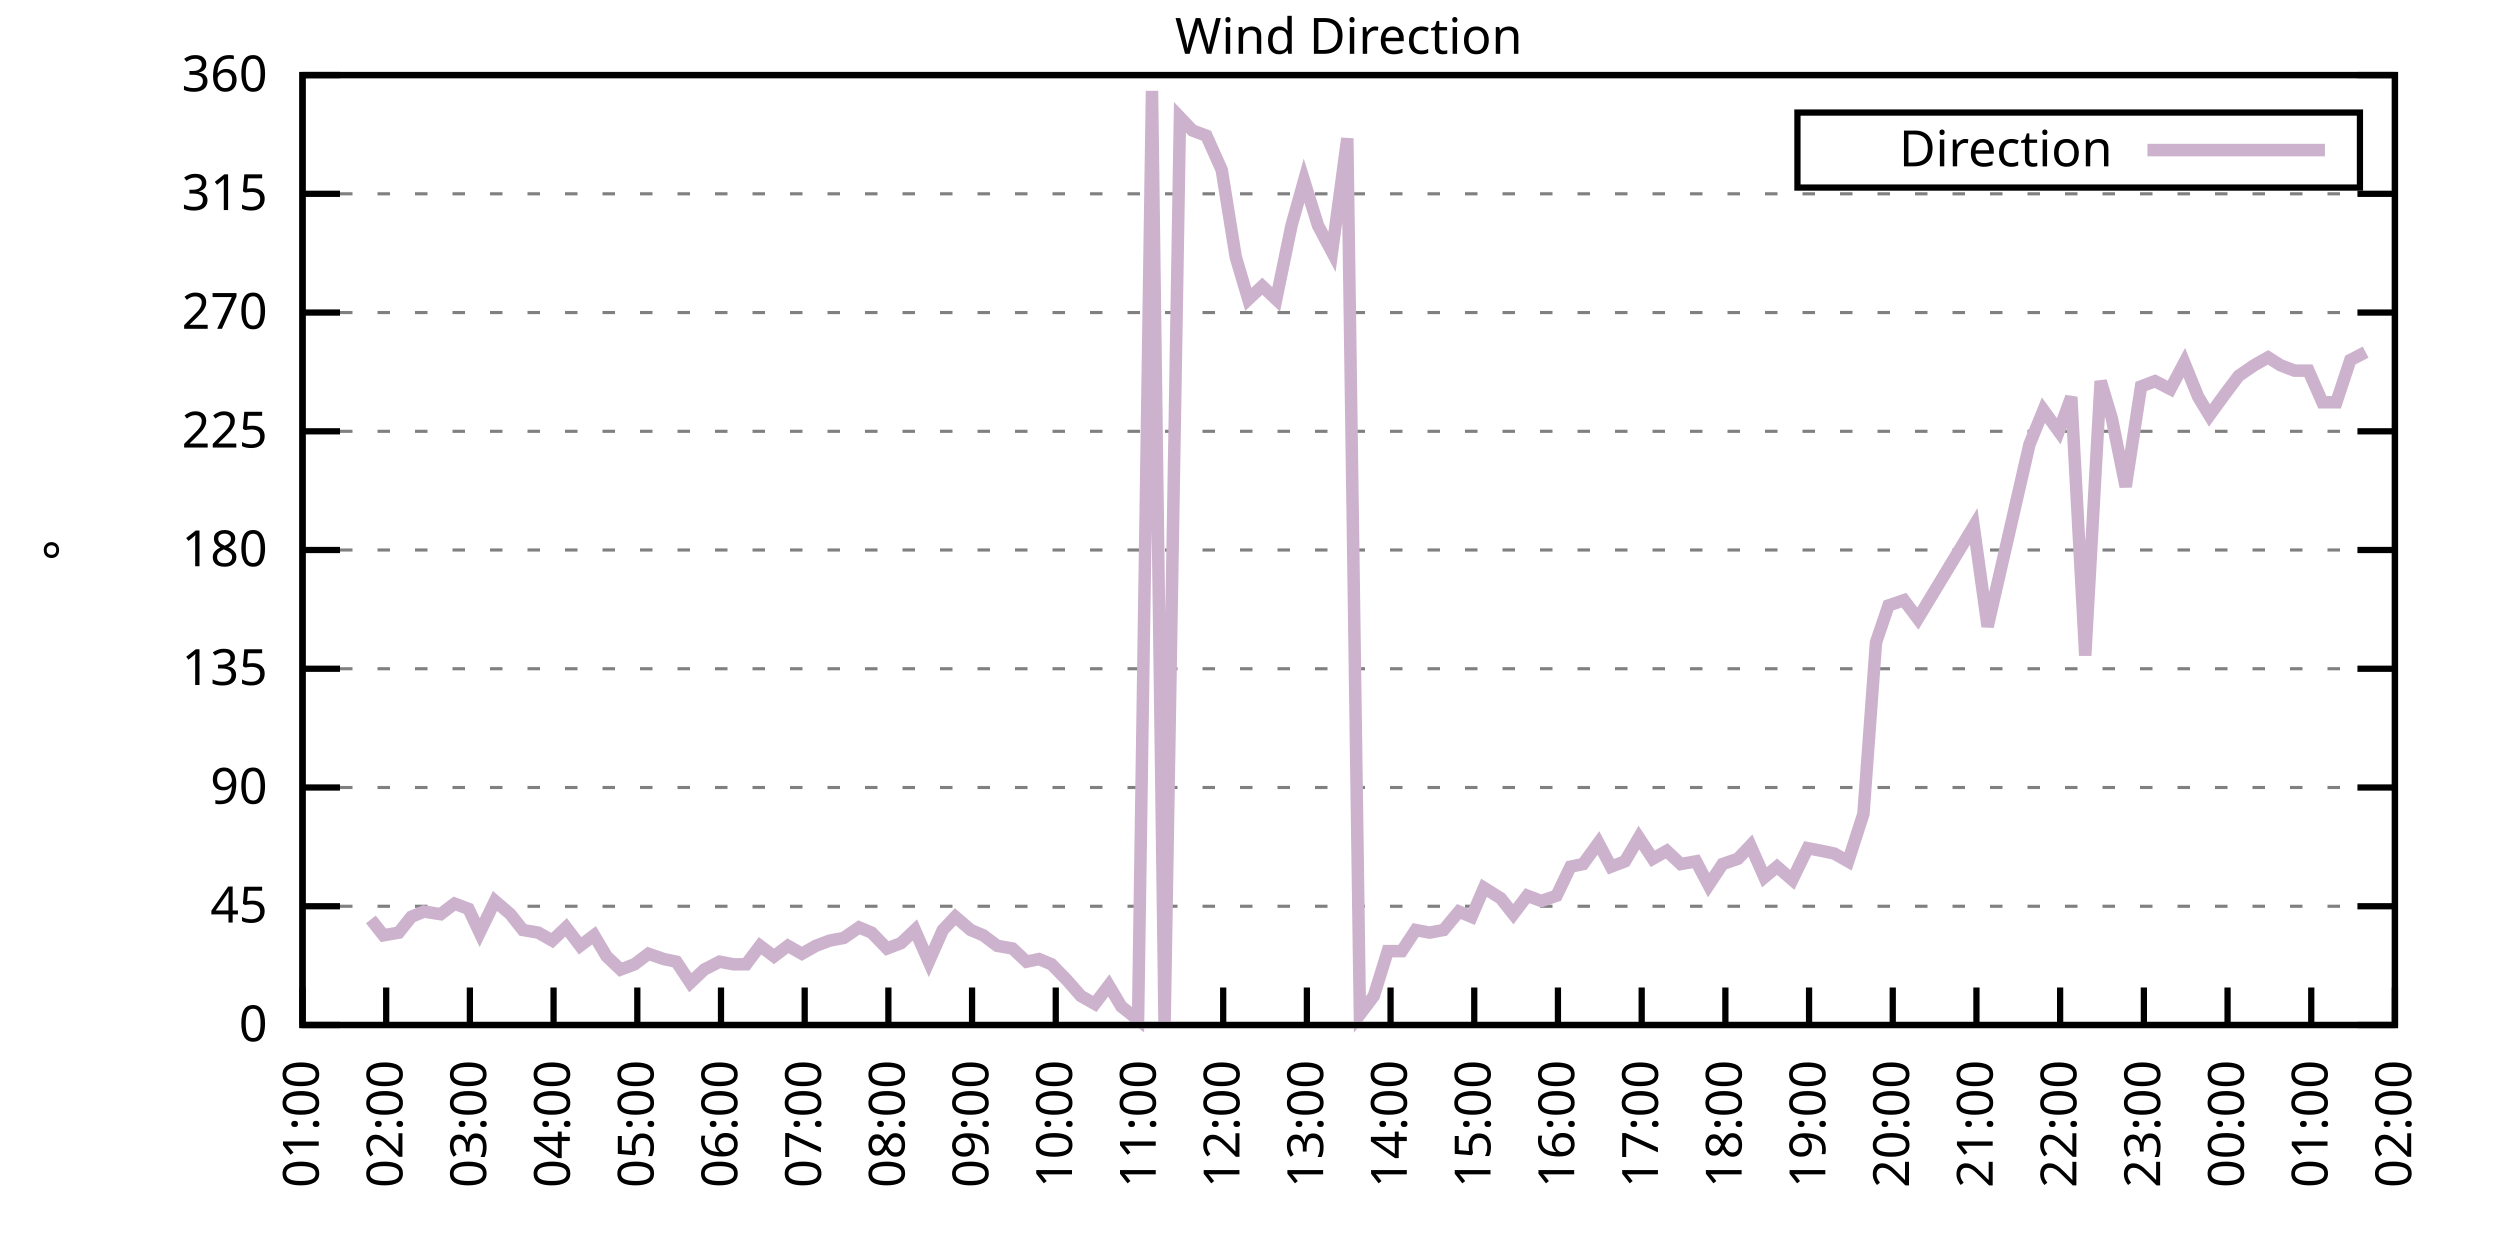
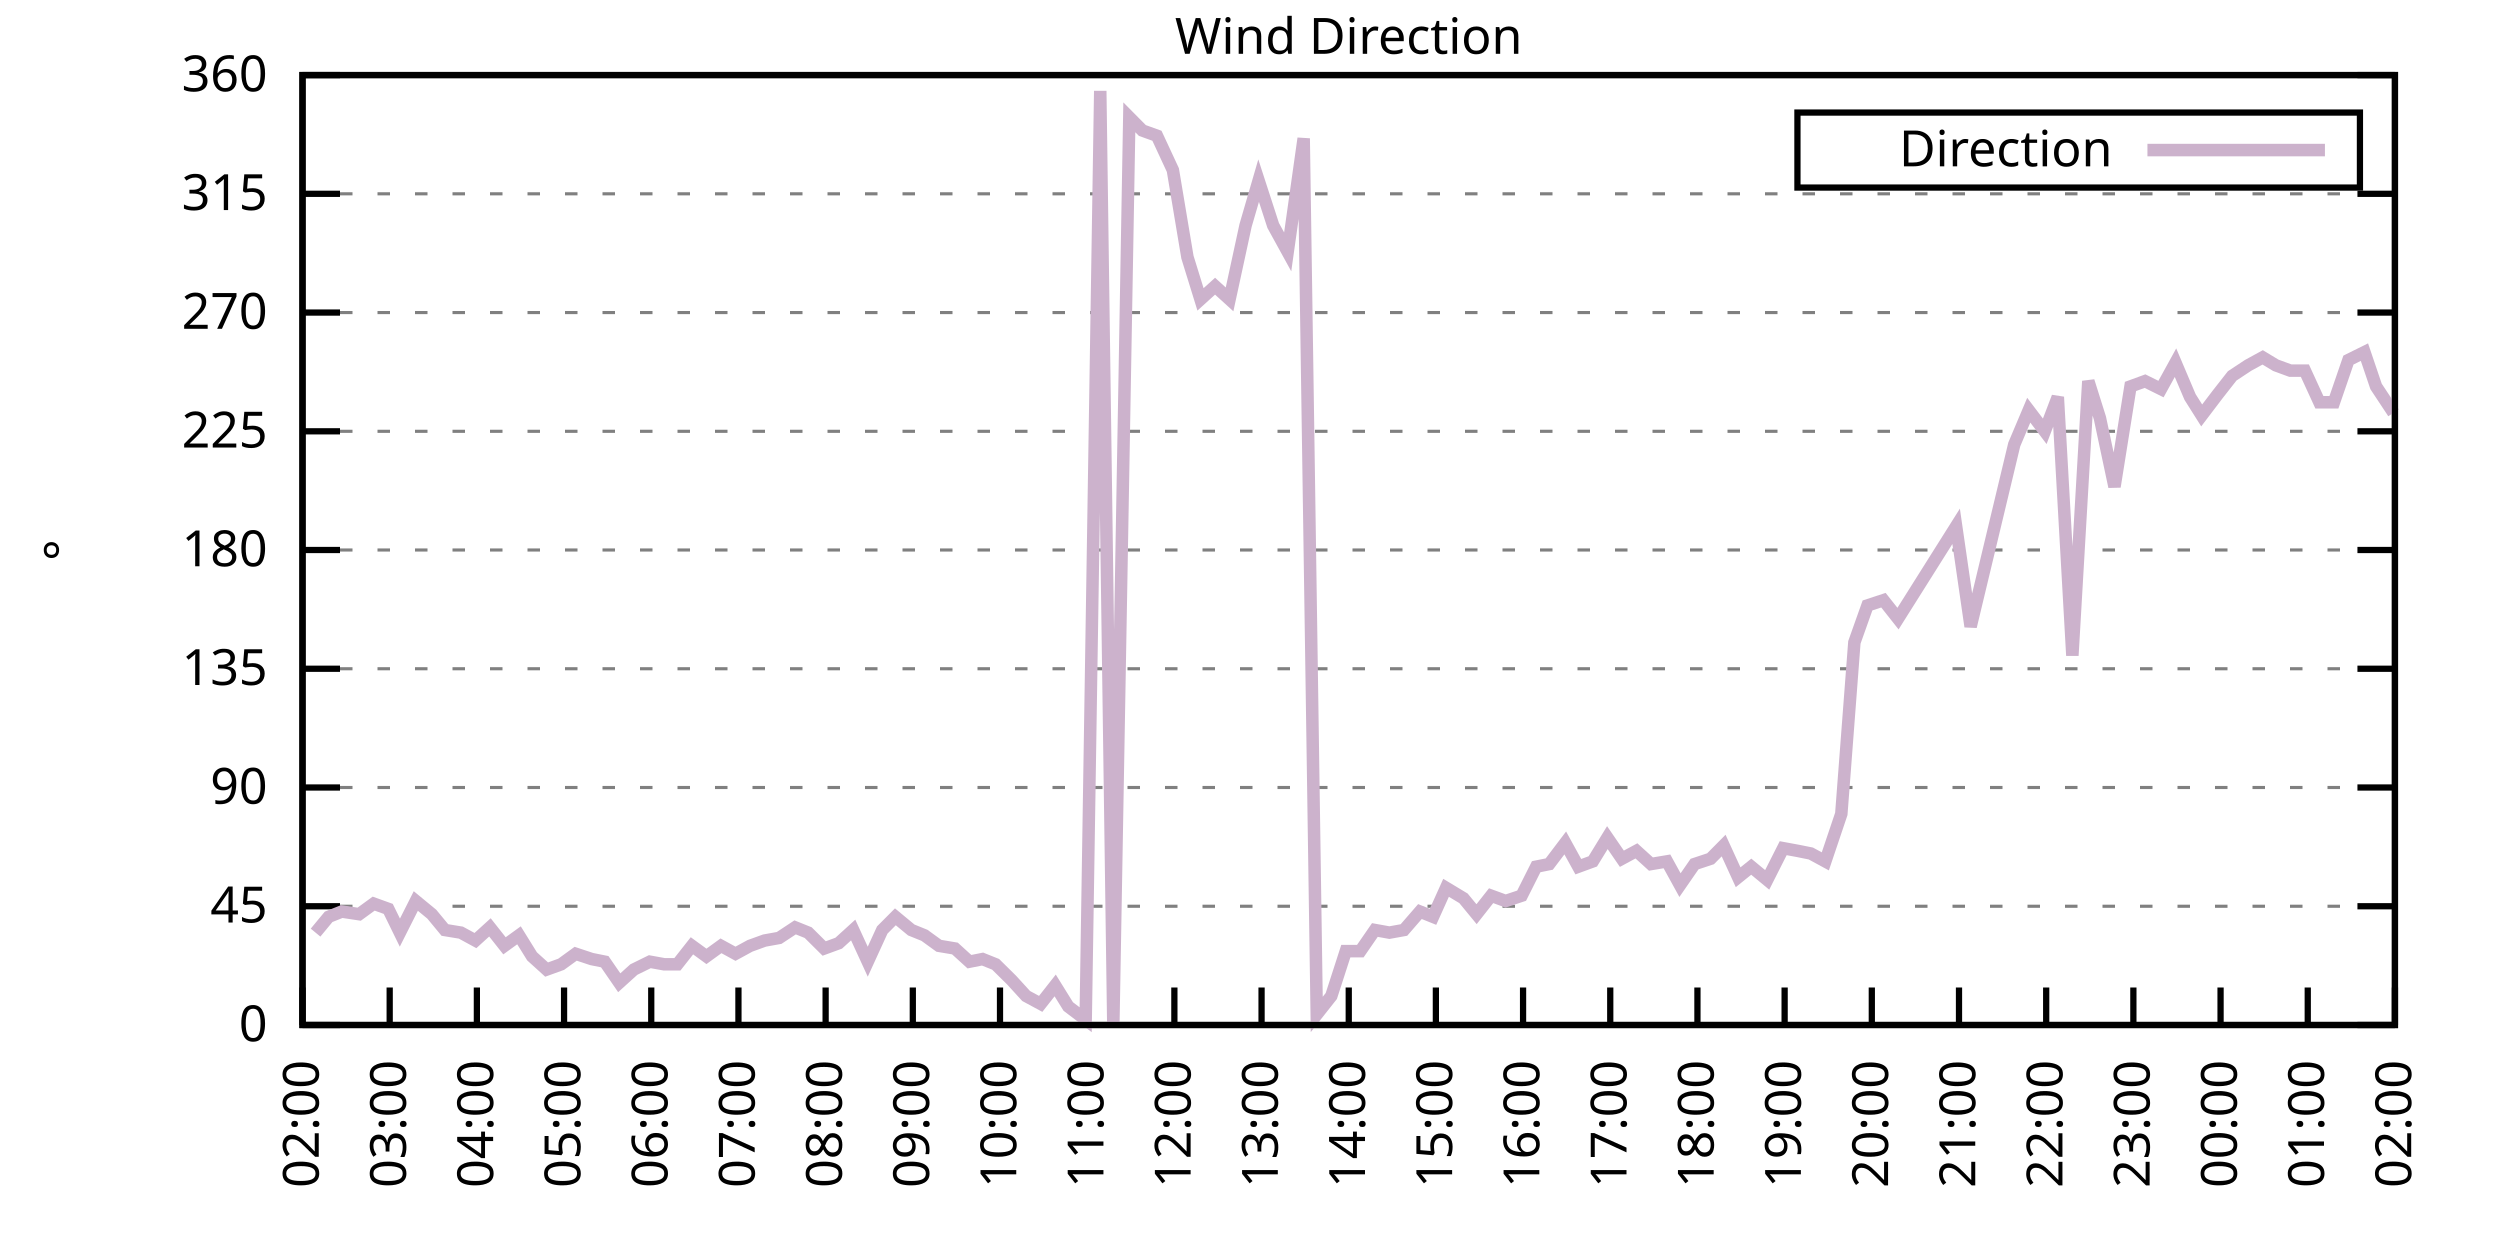
<svg xmlns="http://www.w3.org/2000/svg" xmlns:xlink="http://www.w3.org/1999/xlink" width="400" height="200" viewBox="0 0 400 200">
  <g id="gnuplot_canvas">
    <rect x="0" y="0" width="400" height="200" fill="none" />
    <defs>
      <circle id="gpDot" r="0.5" stroke-width="0.5" stroke="currentColor" />
      <path id="gpPt0" stroke-width="0.333" stroke="currentColor" d="M-1,0 h2 M0,-1 v2" />
      <path id="gpPt1" stroke-width="0.333" stroke="currentColor" d="M-1,-1 L1,1 M1,-1 L-1,1" />
      <path id="gpPt2" stroke-width="0.333" stroke="currentColor" d="M-1,0 L1,0 M0,-1 L0,1 M-1,-1 L1,1 M-1,1 L1,-1" />
      <rect id="gpPt3" stroke-width="0.333" stroke="currentColor" x="-1" y="-1" width="2" height="2" />
      <rect id="gpPt4" stroke-width="0.333" stroke="currentColor" fill="currentColor" x="-1" y="-1" width="2" height="2" />
      <circle id="gpPt5" stroke-width="0.333" stroke="currentColor" cx="0" cy="0" r="1" />
      <use xlink:href="#gpPt5" id="gpPt6" fill="currentColor" stroke="none" />
      <path id="gpPt7" stroke-width="0.333" stroke="currentColor" d="M0,-1.33 L-1.33,0.67 L1.33,0.67 z" />
      <use xlink:href="#gpPt7" id="gpPt8" fill="currentColor" stroke="none" />
      <use xlink:href="#gpPt7" id="gpPt9" stroke="currentColor" transform="rotate(180)" />
      <use xlink:href="#gpPt9" id="gpPt10" fill="currentColor" stroke="none" />
      <use xlink:href="#gpPt3" id="gpPt11" stroke="currentColor" transform="rotate(45)" />
      <use xlink:href="#gpPt11" id="gpPt12" fill="currentColor" stroke="none" />
      <path id="gpPt13" stroke-width="0.333" stroke="currentColor" d="M0,1.330 L1.265,0.411 L0.782,-1.067 L-0.782,-1.076 L-1.265,0.411 z" />
      <use xlink:href="#gpPt13" id="gpPt14" fill="currentColor" stroke="none" />
      <filter id="textbox" filterUnits="objectBoundingBox" x="0" y="0" height="1" width="1">
        <feFlood flood-color="white" flood-opacity="1" result="bgnd" />
        <feComposite in="SourceGraphic" in2="bgnd" operator="atop" />
      </filter>
      <filter id="greybox" filterUnits="objectBoundingBox" x="0" y="0" height="1" width="1">
        <feFlood flood-color="lightgrey" flood-opacity="1" result="grey" />
        <feComposite in="SourceGraphic" in2="grey" operator="atop" />
      </filter>
    </defs>
    <g fill="none" color="white" stroke="currentColor" stroke-width="1.00" stroke-linecap="butt" stroke-linejoin="miter">
</g>
    <g fill="none" color="black" stroke="currentColor" stroke-width="1.00" stroke-linecap="butt" stroke-linejoin="miter">
      <g stroke="none" shape-rendering="crispEdges">
        <polygon fill="rgb(255, 255, 255)" points="48.40,164.00 383.18,164.00 383.18,12.02 48.40,12.02 " />
      </g>
    </g>
    <g fill="none" color="black" stroke="currentColor" stroke-width="1.00" stroke-linecap="butt" stroke-linejoin="miter">
</g>
    <g fill="none" color="black" stroke="black" stroke-width="0.50" stroke-linecap="butt" stroke-linejoin="miter">
</g>
    <g fill="none" color="gray" stroke="currentColor" stroke-width="0.50" stroke-linecap="butt" stroke-linejoin="miter">
      <path stroke="gray" stroke-dasharray="2,4" class="gridline" d="M48.40,164.00 L383.19,164.00  " />
    </g>
    <g fill="none" color="gray" stroke="gray" stroke-width="1.00" stroke-linecap="butt" stroke-linejoin="miter">
</g>
    <g fill="none" color="black" stroke="currentColor" stroke-width="1.00" stroke-linecap="butt" stroke-linejoin="miter">
      <path stroke="black" d="M48.40,164.00 L54.40,164.00 M383.19,164.00 L377.19,164.00  " />
      <g transform="translate(42.80,166.60)" stroke="none" fill="black" font-family="Sans" font-size="8.00" text-anchor="end">
        <text>
          <tspan font-family="Sans"> 0</tspan>
        </text>
      </g>
    </g>
    <g fill="none" color="black" stroke="currentColor" stroke-width="1.00" stroke-linecap="butt" stroke-linejoin="miter">
</g>
    <g fill="none" color="black" stroke="black" stroke-width="0.50" stroke-linecap="butt" stroke-linejoin="miter">
</g>
    <g fill="none" color="gray" stroke="currentColor" stroke-width="0.50" stroke-linecap="butt" stroke-linejoin="miter">
      <path stroke="gray" stroke-dasharray="2,4" class="gridline" d="M48.40,145.00 L383.19,145.00  " />
    </g>
    <g fill="none" color="gray" stroke="gray" stroke-width="1.00" stroke-linecap="butt" stroke-linejoin="miter">
</g>
    <g fill="none" color="black" stroke="currentColor" stroke-width="1.00" stroke-linecap="butt" stroke-linejoin="miter">
      <path stroke="black" d="M48.40,145.00 L54.40,145.00 M383.19,145.00 L377.19,145.00  " />
      <g transform="translate(42.80,147.60)" stroke="none" fill="black" font-family="Sans" font-size="8.00" text-anchor="end">
        <text>
          <tspan font-family="Sans"> 45</tspan>
        </text>
      </g>
    </g>
    <g fill="none" color="black" stroke="currentColor" stroke-width="1.00" stroke-linecap="butt" stroke-linejoin="miter">
</g>
    <g fill="none" color="black" stroke="black" stroke-width="0.50" stroke-linecap="butt" stroke-linejoin="miter">
</g>
    <g fill="none" color="gray" stroke="currentColor" stroke-width="0.50" stroke-linecap="butt" stroke-linejoin="miter">
      <path stroke="gray" stroke-dasharray="2,4" class="gridline" d="M48.40,126.00 L383.19,126.00  " />
    </g>
    <g fill="none" color="gray" stroke="gray" stroke-width="1.00" stroke-linecap="butt" stroke-linejoin="miter">
</g>
    <g fill="none" color="black" stroke="currentColor" stroke-width="1.00" stroke-linecap="butt" stroke-linejoin="miter">
      <path stroke="black" d="M48.40,126.00 L54.40,126.00 M383.19,126.00 L377.19,126.00  " />
      <g transform="translate(42.80,128.60)" stroke="none" fill="black" font-family="Sans" font-size="8.00" text-anchor="end">
        <text>
          <tspan font-family="Sans"> 90</tspan>
        </text>
      </g>
    </g>
    <g fill="none" color="black" stroke="currentColor" stroke-width="1.00" stroke-linecap="butt" stroke-linejoin="miter">
</g>
    <g fill="none" color="black" stroke="black" stroke-width="0.50" stroke-linecap="butt" stroke-linejoin="miter">
</g>
    <g fill="none" color="gray" stroke="currentColor" stroke-width="0.50" stroke-linecap="butt" stroke-linejoin="miter">
      <path stroke="gray" stroke-dasharray="2,4" class="gridline" d="M48.40,107.00 L383.19,107.00  " />
    </g>
    <g fill="none" color="gray" stroke="gray" stroke-width="1.00" stroke-linecap="butt" stroke-linejoin="miter">
</g>
    <g fill="none" color="black" stroke="currentColor" stroke-width="1.00" stroke-linecap="butt" stroke-linejoin="miter">
      <path stroke="black" d="M48.40,107.00 L54.40,107.00 M383.19,107.00 L377.19,107.00  " />
      <g transform="translate(42.80,109.60)" stroke="none" fill="black" font-family="Sans" font-size="8.00" text-anchor="end">
        <text>
          <tspan font-family="Sans"> 135</tspan>
        </text>
      </g>
    </g>
    <g fill="none" color="black" stroke="currentColor" stroke-width="1.00" stroke-linecap="butt" stroke-linejoin="miter">
</g>
    <g fill="none" color="black" stroke="black" stroke-width="0.50" stroke-linecap="butt" stroke-linejoin="miter">
</g>
    <g fill="none" color="gray" stroke="currentColor" stroke-width="0.50" stroke-linecap="butt" stroke-linejoin="miter">
      <path stroke="gray" stroke-dasharray="2,4" class="gridline" d="M48.40,88.00 L383.19,88.00  " />
    </g>
    <g fill="none" color="gray" stroke="gray" stroke-width="1.00" stroke-linecap="butt" stroke-linejoin="miter">
</g>
    <g fill="none" color="black" stroke="currentColor" stroke-width="1.00" stroke-linecap="butt" stroke-linejoin="miter">
      <path stroke="black" d="M48.40,88.00 L54.40,88.00 M383.19,88.00 L377.19,88.00  " />
      <g transform="translate(42.80,90.60)" stroke="none" fill="black" font-family="Sans" font-size="8.00" text-anchor="end">
        <text>
          <tspan font-family="Sans"> 180</tspan>
        </text>
      </g>
    </g>
    <g fill="none" color="black" stroke="currentColor" stroke-width="1.00" stroke-linecap="butt" stroke-linejoin="miter">
</g>
    <g fill="none" color="black" stroke="black" stroke-width="0.50" stroke-linecap="butt" stroke-linejoin="miter">
</g>
    <g fill="none" color="gray" stroke="currentColor" stroke-width="0.50" stroke-linecap="butt" stroke-linejoin="miter">
      <path stroke="gray" stroke-dasharray="2,4" class="gridline" d="M48.40,69.01 L383.19,69.01  " />
    </g>
    <g fill="none" color="gray" stroke="gray" stroke-width="1.00" stroke-linecap="butt" stroke-linejoin="miter">
</g>
    <g fill="none" color="black" stroke="currentColor" stroke-width="1.00" stroke-linecap="butt" stroke-linejoin="miter">
      <path stroke="black" d="M48.40,69.01 L54.40,69.01 M383.19,69.01 L377.19,69.01  " />
      <g transform="translate(42.80,71.61)" stroke="none" fill="black" font-family="Sans" font-size="8.00" text-anchor="end">
        <text>
          <tspan font-family="Sans"> 225</tspan>
        </text>
      </g>
    </g>
    <g fill="none" color="black" stroke="currentColor" stroke-width="1.00" stroke-linecap="butt" stroke-linejoin="miter">
</g>
    <g fill="none" color="black" stroke="black" stroke-width="0.50" stroke-linecap="butt" stroke-linejoin="miter">
</g>
    <g fill="none" color="gray" stroke="currentColor" stroke-width="0.50" stroke-linecap="butt" stroke-linejoin="miter">
      <path stroke="gray" stroke-dasharray="2,4" class="gridline" d="M48.40,50.01 L383.19,50.01  " />
    </g>
    <g fill="none" color="gray" stroke="gray" stroke-width="1.00" stroke-linecap="butt" stroke-linejoin="miter">
</g>
    <g fill="none" color="black" stroke="currentColor" stroke-width="1.00" stroke-linecap="butt" stroke-linejoin="miter">
      <path stroke="black" d="M48.40,50.01 L54.40,50.01 M383.19,50.01 L377.19,50.01  " />
      <g transform="translate(42.80,52.61)" stroke="none" fill="black" font-family="Sans" font-size="8.00" text-anchor="end">
        <text>
          <tspan font-family="Sans"> 270</tspan>
        </text>
      </g>
    </g>
    <g fill="none" color="black" stroke="currentColor" stroke-width="1.00" stroke-linecap="butt" stroke-linejoin="miter">
</g>
    <g fill="none" color="black" stroke="black" stroke-width="0.50" stroke-linecap="butt" stroke-linejoin="miter">
</g>
    <g fill="none" color="gray" stroke="currentColor" stroke-width="0.50" stroke-linecap="butt" stroke-linejoin="miter">
      <path stroke="gray" stroke-dasharray="2,4" class="gridline" d="M48.40,31.01 L383.19,31.01  " />
    </g>
    <g fill="none" color="gray" stroke="gray" stroke-width="1.00" stroke-linecap="butt" stroke-linejoin="miter">
</g>
    <g fill="none" color="black" stroke="currentColor" stroke-width="1.00" stroke-linecap="butt" stroke-linejoin="miter">
      <path stroke="black" d="M48.40,31.01 L54.40,31.01 M383.19,31.01 L377.19,31.01  " />
      <g transform="translate(42.80,33.61)" stroke="none" fill="black" font-family="Sans" font-size="8.00" text-anchor="end">
        <text>
          <tspan font-family="Sans"> 315</tspan>
        </text>
      </g>
    </g>
    <g fill="none" color="black" stroke="currentColor" stroke-width="1.00" stroke-linecap="butt" stroke-linejoin="miter">
</g>
    <g fill="none" color="black" stroke="black" stroke-width="0.50" stroke-linecap="butt" stroke-linejoin="miter">
</g>
    <g fill="none" color="gray" stroke="currentColor" stroke-width="0.50" stroke-linecap="butt" stroke-linejoin="miter">
      <path stroke="gray" stroke-dasharray="2,4" class="gridline" d="M48.40,12.01 L383.19,12.01  " />
    </g>
    <g fill="none" color="gray" stroke="gray" stroke-width="1.00" stroke-linecap="butt" stroke-linejoin="miter">
</g>
    <g fill="none" color="black" stroke="currentColor" stroke-width="1.00" stroke-linecap="butt" stroke-linejoin="miter">
      <path stroke="black" d="M48.40,12.01 L54.40,12.01 M383.19,12.01 L377.19,12.01  " />
      <g transform="translate(42.80,14.61)" stroke="none" fill="black" font-family="Sans" font-size="8.00" text-anchor="end">
        <text>
          <tspan font-family="Sans"> 360</tspan>
        </text>
      </g>
    </g>
    <g fill="none" color="black" stroke="currentColor" stroke-width="1.00" stroke-linecap="butt" stroke-linejoin="miter">
      <path stroke="black" d="M48.40,164.00 L48.40,158.00  " />
      <g transform="translate(51.00,169.60) rotate(270.00)" stroke="none" fill="black" font-family="Sans" font-size="8.00" text-anchor="end">
        <text>
-           <tspan font-family="Sans">01:00</tspan>
-         </text>
-       </g>
-     </g>
-     <g fill="none" color="black" stroke="currentColor" stroke-width="1.00" stroke-linecap="butt" stroke-linejoin="miter">
-       <path stroke="black" d="M61.79,164.00 L61.79,158.00  " />
-       <g transform="translate(64.39,169.60) rotate(270.00)" stroke="none" fill="black" font-family="Sans" font-size="8.00" text-anchor="end">
-         <text>
          <tspan font-family="Sans">02:00</tspan>
        </text>
      </g>
    </g>
    <g fill="none" color="black" stroke="currentColor" stroke-width="1.00" stroke-linecap="butt" stroke-linejoin="miter">
-       <path stroke="black" d="M75.18,164.00 L75.18,158.00  " />
-       <g transform="translate(77.78,169.60) rotate(270.00)" stroke="none" fill="black" font-family="Sans" font-size="8.00" text-anchor="end">
+       <path stroke="black" d="M62.35,164.00 L62.35,158.00  " />
+       <g transform="translate(64.95,169.60) rotate(270.00)" stroke="none" fill="black" font-family="Sans" font-size="8.00" text-anchor="end">
        <text>
          <tspan font-family="Sans">03:00</tspan>
        </text>
      </g>
    </g>
    <g fill="none" color="black" stroke="currentColor" stroke-width="1.00" stroke-linecap="butt" stroke-linejoin="miter">
-       <path stroke="black" d="M88.57,164.00 L88.57,158.00  " />
-       <g transform="translate(91.17,169.60) rotate(270.00)" stroke="none" fill="black" font-family="Sans" font-size="8.00" text-anchor="end">
+       <path stroke="black" d="M76.30,164.00 L76.30,158.00  " />
+       <g transform="translate(78.90,169.60) rotate(270.00)" stroke="none" fill="black" font-family="Sans" font-size="8.00" text-anchor="end">
        <text>
          <tspan font-family="Sans">04:00</tspan>
        </text>
      </g>
    </g>
    <g fill="none" color="black" stroke="currentColor" stroke-width="1.00" stroke-linecap="butt" stroke-linejoin="miter">
-       <path stroke="black" d="M101.97,164.00 L101.97,158.00  " />
-       <g transform="translate(104.57,169.60) rotate(270.00)" stroke="none" fill="black" font-family="Sans" font-size="8.00" text-anchor="end">
+       <path stroke="black" d="M90.25,164.00 L90.25,158.00  " />
+       <g transform="translate(92.85,169.60) rotate(270.00)" stroke="none" fill="black" font-family="Sans" font-size="8.00" text-anchor="end">
        <text>
          <tspan font-family="Sans">05:00</tspan>
        </text>
      </g>
    </g>
    <g fill="none" color="black" stroke="currentColor" stroke-width="1.00" stroke-linecap="butt" stroke-linejoin="miter">
-       <path stroke="black" d="M115.36,164.00 L115.36,158.00  " />
-       <g transform="translate(117.96,169.60) rotate(270.00)" stroke="none" fill="black" font-family="Sans" font-size="8.00" text-anchor="end">
+       <path stroke="black" d="M104.20,164.00 L104.20,158.00  " />
+       <g transform="translate(106.80,169.60) rotate(270.00)" stroke="none" fill="black" font-family="Sans" font-size="8.00" text-anchor="end">
        <text>
          <tspan font-family="Sans">06:00</tspan>
        </text>
      </g>
    </g>
    <g fill="none" color="black" stroke="currentColor" stroke-width="1.00" stroke-linecap="butt" stroke-linejoin="miter">
-       <path stroke="black" d="M128.75,164.00 L128.75,158.00  " />
-       <g transform="translate(131.35,169.60) rotate(270.00)" stroke="none" fill="black" font-family="Sans" font-size="8.00" text-anchor="end">
+       <path stroke="black" d="M118.15,164.00 L118.15,158.00  " />
+       <g transform="translate(120.75,169.60) rotate(270.00)" stroke="none" fill="black" font-family="Sans" font-size="8.00" text-anchor="end">
        <text>
          <tspan font-family="Sans">07:00</tspan>
        </text>
      </g>
    </g>
    <g fill="none" color="black" stroke="currentColor" stroke-width="1.00" stroke-linecap="butt" stroke-linejoin="miter">
-       <path stroke="black" d="M142.14,164.00 L142.14,158.00  " />
-       <g transform="translate(144.74,169.60) rotate(270.00)" stroke="none" fill="black" font-family="Sans" font-size="8.00" text-anchor="end">
+       <path stroke="black" d="M132.10,164.00 L132.10,158.00  " />
+       <g transform="translate(134.70,169.60) rotate(270.00)" stroke="none" fill="black" font-family="Sans" font-size="8.00" text-anchor="end">
        <text>
          <tspan font-family="Sans">08:00</tspan>
        </text>
      </g>
    </g>
    <g fill="none" color="black" stroke="currentColor" stroke-width="1.00" stroke-linecap="butt" stroke-linejoin="miter">
-       <path stroke="black" d="M155.53,164.00 L155.53,158.00  " />
-       <g transform="translate(158.13,169.60) rotate(270.00)" stroke="none" fill="black" font-family="Sans" font-size="8.00" text-anchor="end">
+       <path stroke="black" d="M146.05,164.00 L146.05,158.00  " />
+       <g transform="translate(148.65,169.60) rotate(270.00)" stroke="none" fill="black" font-family="Sans" font-size="8.00" text-anchor="end">
        <text>
          <tspan font-family="Sans">09:00</tspan>
        </text>
      </g>
    </g>
    <g fill="none" color="black" stroke="currentColor" stroke-width="1.00" stroke-linecap="butt" stroke-linejoin="miter">
-       <path stroke="black" d="M168.92,164.00 L168.92,158.00  " />
-       <g transform="translate(171.52,169.60) rotate(270.00)" stroke="none" fill="black" font-family="Sans" font-size="8.00" text-anchor="end">
+       <path stroke="black" d="M160.00,164.00 L160.00,158.00  " />
+       <g transform="translate(162.60,169.60) rotate(270.00)" stroke="none" fill="black" font-family="Sans" font-size="8.00" text-anchor="end">
        <text>
          <tspan font-family="Sans">10:00</tspan>
        </text>
      </g>
    </g>
    <g fill="none" color="black" stroke="currentColor" stroke-width="1.00" stroke-linecap="butt" stroke-linejoin="miter">
-       <path stroke="black" d="M182.32,164.00 L182.32,158.00  " />
-       <g transform="translate(184.92,169.60) rotate(270.00)" stroke="none" fill="black" font-family="Sans" font-size="8.00" text-anchor="end">
+       <path stroke="black" d="M173.95,164.00 L173.95,158.00  " />
+       <g transform="translate(176.55,169.60) rotate(270.00)" stroke="none" fill="black" font-family="Sans" font-size="8.00" text-anchor="end">
        <text>
          <tspan font-family="Sans">11:00</tspan>
        </text>
      </g>
    </g>
    <g fill="none" color="black" stroke="currentColor" stroke-width="1.00" stroke-linecap="butt" stroke-linejoin="miter">
-       <path stroke="black" d="M195.71,164.00 L195.71,158.00  " />
-       <g transform="translate(198.31,169.60) rotate(270.00)" stroke="none" fill="black" font-family="Sans" font-size="8.00" text-anchor="end">
+       <path stroke="black" d="M187.90,164.00 L187.90,158.00  " />
+       <g transform="translate(190.50,169.60) rotate(270.00)" stroke="none" fill="black" font-family="Sans" font-size="8.00" text-anchor="end">
        <text>
          <tspan font-family="Sans">12:00</tspan>
        </text>
      </g>
    </g>
    <g fill="none" color="black" stroke="currentColor" stroke-width="1.00" stroke-linecap="butt" stroke-linejoin="miter">
-       <path stroke="black" d="M209.10,164.00 L209.10,158.00  " />
-       <g transform="translate(211.70,169.60) rotate(270.00)" stroke="none" fill="black" font-family="Sans" font-size="8.00" text-anchor="end">
+       <path stroke="black" d="M201.85,164.00 L201.85,158.00  " />
+       <g transform="translate(204.45,169.60) rotate(270.00)" stroke="none" fill="black" font-family="Sans" font-size="8.00" text-anchor="end">
        <text>
          <tspan font-family="Sans">13:00</tspan>
        </text>
      </g>
    </g>
    <g fill="none" color="black" stroke="currentColor" stroke-width="1.00" stroke-linecap="butt" stroke-linejoin="miter">
-       <path stroke="black" d="M222.49,164.00 L222.49,158.00  " />
-       <g transform="translate(225.09,169.60) rotate(270.00)" stroke="none" fill="black" font-family="Sans" font-size="8.00" text-anchor="end">
+       <path stroke="black" d="M215.80,164.00 L215.80,158.00  " />
+       <g transform="translate(218.40,169.60) rotate(270.00)" stroke="none" fill="black" font-family="Sans" font-size="8.00" text-anchor="end">
        <text>
          <tspan font-family="Sans">14:00</tspan>
        </text>
      </g>
    </g>
    <g fill="none" color="black" stroke="currentColor" stroke-width="1.00" stroke-linecap="butt" stroke-linejoin="miter">
-       <path stroke="black" d="M235.88,164.00 L235.88,158.00  " />
-       <g transform="translate(238.48,169.60) rotate(270.00)" stroke="none" fill="black" font-family="Sans" font-size="8.00" text-anchor="end">
+       <path stroke="black" d="M229.74,164.00 L229.74,158.00  " />
+       <g transform="translate(232.34,169.60) rotate(270.00)" stroke="none" fill="black" font-family="Sans" font-size="8.00" text-anchor="end">
        <text>
          <tspan font-family="Sans">15:00</tspan>
        </text>
      </g>
    </g>
    <g fill="none" color="black" stroke="currentColor" stroke-width="1.00" stroke-linecap="butt" stroke-linejoin="miter">
-       <path stroke="black" d="M249.27,164.00 L249.27,158.00  " />
-       <g transform="translate(251.87,169.60) rotate(270.00)" stroke="none" fill="black" font-family="Sans" font-size="8.00" text-anchor="end">
+       <path stroke="black" d="M243.69,164.00 L243.69,158.00  " />
+       <g transform="translate(246.29,169.60) rotate(270.00)" stroke="none" fill="black" font-family="Sans" font-size="8.00" text-anchor="end">
        <text>
          <tspan font-family="Sans">16:00</tspan>
        </text>
      </g>
    </g>
    <g fill="none" color="black" stroke="currentColor" stroke-width="1.00" stroke-linecap="butt" stroke-linejoin="miter">
-       <path stroke="black" d="M262.67,164.00 L262.67,158.00  " />
-       <g transform="translate(265.27,169.60) rotate(270.00)" stroke="none" fill="black" font-family="Sans" font-size="8.00" text-anchor="end">
+       <path stroke="black" d="M257.64,164.00 L257.64,158.00  " />
+       <g transform="translate(260.24,169.60) rotate(270.00)" stroke="none" fill="black" font-family="Sans" font-size="8.00" text-anchor="end">
        <text>
          <tspan font-family="Sans">17:00</tspan>
        </text>
      </g>
    </g>
    <g fill="none" color="black" stroke="currentColor" stroke-width="1.00" stroke-linecap="butt" stroke-linejoin="miter">
-       <path stroke="black" d="M276.06,164.00 L276.06,158.00  " />
-       <g transform="translate(278.66,169.60) rotate(270.00)" stroke="none" fill="black" font-family="Sans" font-size="8.00" text-anchor="end">
+       <path stroke="black" d="M271.59,164.00 L271.59,158.00  " />
+       <g transform="translate(274.19,169.60) rotate(270.00)" stroke="none" fill="black" font-family="Sans" font-size="8.00" text-anchor="end">
        <text>
          <tspan font-family="Sans">18:00</tspan>
        </text>
      </g>
    </g>
    <g fill="none" color="black" stroke="currentColor" stroke-width="1.00" stroke-linecap="butt" stroke-linejoin="miter">
-       <path stroke="black" d="M289.45,164.00 L289.45,158.00  " />
-       <g transform="translate(292.05,169.60) rotate(270.00)" stroke="none" fill="black" font-family="Sans" font-size="8.00" text-anchor="end">
+       <path stroke="black" d="M285.54,164.00 L285.54,158.00  " />
+       <g transform="translate(288.14,169.60) rotate(270.00)" stroke="none" fill="black" font-family="Sans" font-size="8.00" text-anchor="end">
        <text>
          <tspan font-family="Sans">19:00</tspan>
        </text>
      </g>
    </g>
    <g fill="none" color="black" stroke="currentColor" stroke-width="1.00" stroke-linecap="butt" stroke-linejoin="miter">
-       <path stroke="black" d="M302.84,164.00 L302.84,158.00  " />
-       <g transform="translate(305.44,169.60) rotate(270.00)" stroke="none" fill="black" font-family="Sans" font-size="8.00" text-anchor="end">
+       <path stroke="black" d="M299.49,164.00 L299.49,158.00  " />
+       <g transform="translate(302.09,169.60) rotate(270.00)" stroke="none" fill="black" font-family="Sans" font-size="8.00" text-anchor="end">
        <text>
          <tspan font-family="Sans">20:00</tspan>
        </text>
      </g>
    </g>
    <g fill="none" color="black" stroke="currentColor" stroke-width="1.00" stroke-linecap="butt" stroke-linejoin="miter">
-       <path stroke="black" d="M316.23,164.00 L316.23,158.00  " />
-       <g transform="translate(318.83,169.60) rotate(270.00)" stroke="none" fill="black" font-family="Sans" font-size="8.00" text-anchor="end">
+       <path stroke="black" d="M313.44,164.00 L313.44,158.00  " />
+       <g transform="translate(316.04,169.60) rotate(270.00)" stroke="none" fill="black" font-family="Sans" font-size="8.00" text-anchor="end">
        <text>
          <tspan font-family="Sans">21:00</tspan>
        </text>
      </g>
    </g>
    <g fill="none" color="black" stroke="currentColor" stroke-width="1.00" stroke-linecap="butt" stroke-linejoin="miter">
-       <path stroke="black" d="M329.62,164.00 L329.62,158.00  " />
-       <g transform="translate(332.22,169.60) rotate(270.00)" stroke="none" fill="black" font-family="Sans" font-size="8.00" text-anchor="end">
+       <path stroke="black" d="M327.39,164.00 L327.39,158.00  " />
+       <g transform="translate(329.99,169.60) rotate(270.00)" stroke="none" fill="black" font-family="Sans" font-size="8.00" text-anchor="end">
        <text>
          <tspan font-family="Sans">22:00</tspan>
        </text>
      </g>
    </g>
    <g fill="none" color="black" stroke="currentColor" stroke-width="1.00" stroke-linecap="butt" stroke-linejoin="miter">
-       <path stroke="black" d="M343.02,164.00 L343.02,158.00  " />
-       <g transform="translate(345.62,169.60) rotate(270.00)" stroke="none" fill="black" font-family="Sans" font-size="8.00" text-anchor="end">
+       <path stroke="black" d="M341.34,164.00 L341.34,158.00  " />
+       <g transform="translate(343.94,169.60) rotate(270.00)" stroke="none" fill="black" font-family="Sans" font-size="8.00" text-anchor="end">
        <text>
          <tspan font-family="Sans">23:00</tspan>
        </text>
      </g>
    </g>
    <g fill="none" color="black" stroke="currentColor" stroke-width="1.00" stroke-linecap="butt" stroke-linejoin="miter">
-       <path stroke="black" d="M356.41,164.00 L356.41,158.00  " />
-       <g transform="translate(359.01,169.60) rotate(270.00)" stroke="none" fill="black" font-family="Sans" font-size="8.00" text-anchor="end">
+       <path stroke="black" d="M355.29,164.00 L355.29,158.00  " />
+       <g transform="translate(357.89,169.60) rotate(270.00)" stroke="none" fill="black" font-family="Sans" font-size="8.00" text-anchor="end">
        <text>
          <tspan font-family="Sans">00:00</tspan>
        </text>
      </g>
    </g>
    <g fill="none" color="black" stroke="currentColor" stroke-width="1.00" stroke-linecap="butt" stroke-linejoin="miter">
-       <path stroke="black" d="M369.80,164.00 L369.80,158.00  " />
-       <g transform="translate(372.40,169.60) rotate(270.00)" stroke="none" fill="black" font-family="Sans" font-size="8.00" text-anchor="end">
+       <path stroke="black" d="M369.24,164.00 L369.24,158.00  " />
+       <g transform="translate(371.84,169.60) rotate(270.00)" stroke="none" fill="black" font-family="Sans" font-size="8.00" text-anchor="end">
        <text>
          <tspan font-family="Sans">01:00</tspan>
        </text>
      </g>
    </g>
    <g fill="none" color="black" stroke="currentColor" stroke-width="1.00" stroke-linecap="butt" stroke-linejoin="miter">
      <path stroke="black" d="M383.19,164.00 L383.19,158.00  " />
      <g transform="translate(385.79,169.60) rotate(270.00)" stroke="none" fill="black" font-family="Sans" font-size="8.00" text-anchor="end">
        <text>
          <tspan font-family="Sans">02:00</tspan>
        </text>
      </g>
    </g>
    <g fill="none" color="black" stroke="currentColor" stroke-width="1.00" stroke-linecap="butt" stroke-linejoin="miter">
</g>
    <g fill="none" color="black" stroke="currentColor" stroke-width="1.00" stroke-linecap="butt" stroke-linejoin="miter">
      <path stroke="black" d="M48.40,12.01 L48.40,164.00 L383.19,164.00 L383.19,12.01 L48.40,12.01 Z  " />
    </g>
    <g fill="none" color="black" stroke="currentColor" stroke-width="1.00" stroke-linecap="butt" stroke-linejoin="miter">
</g>
    <g fill="none" color="black" stroke="currentColor" stroke-width="1.00" stroke-linecap="butt" stroke-linejoin="miter">
      <path stroke="black" d="M287.59,30.01 L287.59,18.01 L377.59,18.01 L377.59,30.01 L287.59,30.01 Z  " />
    </g>
    <g id="Wind_direction_plot_1">
      <g fill="none" color="white" stroke="black" stroke-width="2.00" stroke-linecap="butt" stroke-linejoin="miter">
</g>
      <g fill="none" color="black" stroke="currentColor" stroke-width="2.00" stroke-linecap="butt" stroke-linejoin="miter">
        <g transform="translate(337.99,26.61)" stroke="none" fill="black" font-family="Sans" font-size="8.00" text-anchor="end">
          <text>
            <tspan font-family="Sans">Direction</tspan>
          </text>
        </g>
      </g>
      <g fill="none" color="black" stroke="currentColor" stroke-width="2.00" stroke-linecap="butt" stroke-linejoin="miter">
-         <path stroke="rgb(204, 178, 204)" d="M343.59,24.01 L371.99,24.01 M59.34,147.11 L61.35,149.65 L63.80,149.22 L65.81,146.69 L67.82,145.85 L70.50,146.27   L72.73,144.58 L74.96,145.42 L76.75,149.22 L79.20,144.16 L81.66,146.27 L83.66,148.80 L86.12,149.22 L88.35,150.49   L90.58,148.38 L92.82,151.33 L95.05,149.65 L97.06,153.02 L99.29,155.13 L101.52,154.29 L103.75,152.60 L106.21,153.45   L108.22,153.87 L110.45,157.24 L112.68,155.13 L115.13,153.87 L117.37,154.29 L119.38,154.29 L121.61,151.33 L123.84,153.02   L126.07,151.33 L128.30,152.60 L130.54,151.33 L132.77,150.49 L135.00,150.07 L137.45,148.38 L139.46,149.22 L141.92,151.76   L144.15,150.91 L146.38,148.80 L148.61,153.87 L150.85,148.80 L152.85,146.69 L155.31,148.80 L157.32,149.65 L159.55,151.33   L162.01,151.76 L164.24,153.87 L166.25,153.45 L168.25,154.29 L170.71,156.82 L172.94,159.36 L175.17,160.62 L177.41,157.67   L179.41,161.04 L182.09,163.16 L184.32,14.54 L186.33,164.00 L188.79,18.77 L190.80,20.88 L193.03,21.72 L195.48,27.21   L197.72,41.14 L199.73,47.90 L201.96,45.79 L204.19,47.90 L206.64,36.08 L208.65,28.90 L210.88,36.08 L213.12,40.30   L215.57,22.14 L217.58,162.31 L219.81,159.36 L222.04,152.18 L224.28,152.18 L226.51,148.80 L228.74,149.22 L230.97,148.80   L233.43,145.85 L235.44,146.69 L237.44,142.05 L240.12,143.73 L242.13,146.27 L244.36,143.31 L246.60,144.16 L249.05,143.31   L251.28,138.67 L253.29,138.25 L255.75,134.87 L257.76,138.67 L259.99,137.82 L262.22,134.02 L264.45,137.40 L266.68,136.14   L268.92,138.25 L271.37,137.82 L273.38,141.62 L275.61,138.25 L278.07,137.40 L280.07,135.29 L282.31,140.36 L284.32,138.67   L286.77,140.78 L289.23,135.71 L291.46,136.14 L293.47,136.56 L295.70,137.82 L298.15,130.22 L300.16,102.78 L302.17,96.87   L304.63,96.03 L306.86,98.98 L315.79,84.21 L318.02,100.25 L324.71,71.12 L326.95,65.63 L329.40,69.01 L331.41,63.52   L333.64,104.89 L336.10,60.98 L337.88,66.90 L340.11,77.87 L342.57,61.83 L344.80,60.98 L347.26,62.25 L349.49,58.03   L351.72,63.52 L353.51,66.47 L355.96,63.10 L358.19,60.14 L360.65,58.45 L362.88,57.18 L364.89,58.45 L367.12,59.30   L369.35,59.30 L371.58,64.36 L373.82,64.36 L376.05,57.61 L378.50,56.34  " />
+         <path stroke="rgb(204, 178, 204)" d="M343.59,24.01 L371.99,24.01 M50.49,149.22 L52.58,146.69 L54.68,145.85 L57.47,146.27 L59.79,144.58 L62.12,145.42   L63.98,149.22 L66.53,144.16 L69.09,146.27 L71.18,148.80 L73.74,149.22 L76.07,150.49 L78.39,148.38 L80.72,151.33   L83.04,149.65 L85.13,153.02 L87.46,155.13 L89.78,154.29 L92.11,152.60 L94.67,153.45 L96.76,153.87 L99.08,157.24   L101.41,155.13 L103.97,153.87 L106.29,154.29 L108.38,154.29 L110.71,151.33 L113.03,153.02 L115.36,151.33 L117.68,152.60   L120.01,151.33 L122.33,150.49 L124.66,150.07 L127.22,148.38 L129.31,149.22 L131.87,151.76 L134.19,150.91 L136.51,148.80   L138.84,153.87 L141.16,148.80 L143.26,146.69 L145.81,148.80 L147.91,149.65 L150.23,151.33 L152.79,151.76 L155.11,153.87   L157.21,153.45 L159.30,154.29 L161.86,156.82 L164.18,159.36 L166.51,160.62 L168.83,157.67 L170.92,161.04 L173.71,163.16   L176.04,14.54 L178.13,164.00 L180.69,18.77 L182.78,20.88 L185.11,21.72 L187.66,27.21 L189.99,41.14 L192.08,47.90   L194.41,45.79 L196.73,47.90 L199.29,36.08 L201.38,28.90 L203.71,36.08 L206.03,40.30 L208.59,22.14 L210.68,162.31   L213.01,159.36 L215.33,152.18 L217.65,152.18 L219.98,148.80 L222.30,149.22 L224.63,148.80 L227.19,145.85 L229.28,146.69   L231.37,142.05 L234.16,143.73 L236.25,146.27 L238.58,143.31 L240.90,144.16 L243.46,143.31 L245.79,138.67 L247.88,138.25   L250.44,134.87 L252.53,138.67 L254.85,137.82 L257.18,134.02 L259.50,137.40 L261.83,136.14 L264.15,138.25 L266.71,137.82   L268.80,141.62 L271.13,138.25 L273.69,137.40 L275.78,135.29 L278.10,140.36 L280.20,138.67 L282.75,140.78 L285.31,135.71   L287.64,136.14 L289.73,136.56 L292.05,137.82 L294.61,130.22 L296.70,102.78 L298.80,96.87 L301.35,96.03 L303.68,98.98   L312.98,84.21 L315.30,100.25 L322.28,71.12 L324.60,65.63 L327.16,69.01 L329.25,63.52 L331.58,104.89 L334.13,60.98   L335.99,66.90 L338.32,77.87 L340.88,61.83 L343.20,60.98 L345.76,62.25 L348.08,58.03 L350.41,63.52 L352.27,66.47   L354.83,63.10 L357.15,60.14 L359.71,58.45 L362.03,57.18 L364.13,58.45 L366.45,59.30 L368.78,59.30 L371.10,64.36   L373.43,64.36 L375.75,57.61 L378.31,56.34 L380.17,61.83 L382.96,66.05  " />
      </g>
    </g>
    <g fill="none" color="black" stroke="currentColor" stroke-width="2.00" stroke-linecap="butt" stroke-linejoin="miter">
</g>
    <g fill="none" color="black" stroke="black" stroke-width="1.00" stroke-linecap="butt" stroke-linejoin="miter">
</g>
    <g fill="none" color="black" stroke="currentColor" stroke-width="1.00" stroke-linecap="butt" stroke-linejoin="miter">
      <path stroke="black" d="M48.40,12.01 L48.40,164.00 L383.19,164.00 L383.19,12.01 L48.40,12.01 Z  " />
      <g transform="translate(12.80,88.01) rotate(270.00)" stroke="none" fill="black" font-family="Sans" font-size="8.00" text-anchor="middle">
        <text>
          <tspan font-family="Sans">°</tspan>
        </text>
      </g>
    </g>
    <g fill="none" color="black" stroke="currentColor" stroke-width="1.00" stroke-linecap="butt" stroke-linejoin="miter">
</g>
    <g fill="none" color="black" stroke="currentColor" stroke-width="1.00" stroke-linecap="butt" stroke-linejoin="miter">
      <g transform="translate(215.79,8.61)" stroke="none" fill="black" font-family="Sans" font-size="8.00" text-anchor="middle">
        <text>
          <tspan font-family="Sans">Wind Direction</tspan>
        </text>
      </g>
    </g>
    <g fill="none" color="black" stroke="currentColor" stroke-width="1.00" stroke-linecap="butt" stroke-linejoin="miter">
</g>
  </g>
</svg>
